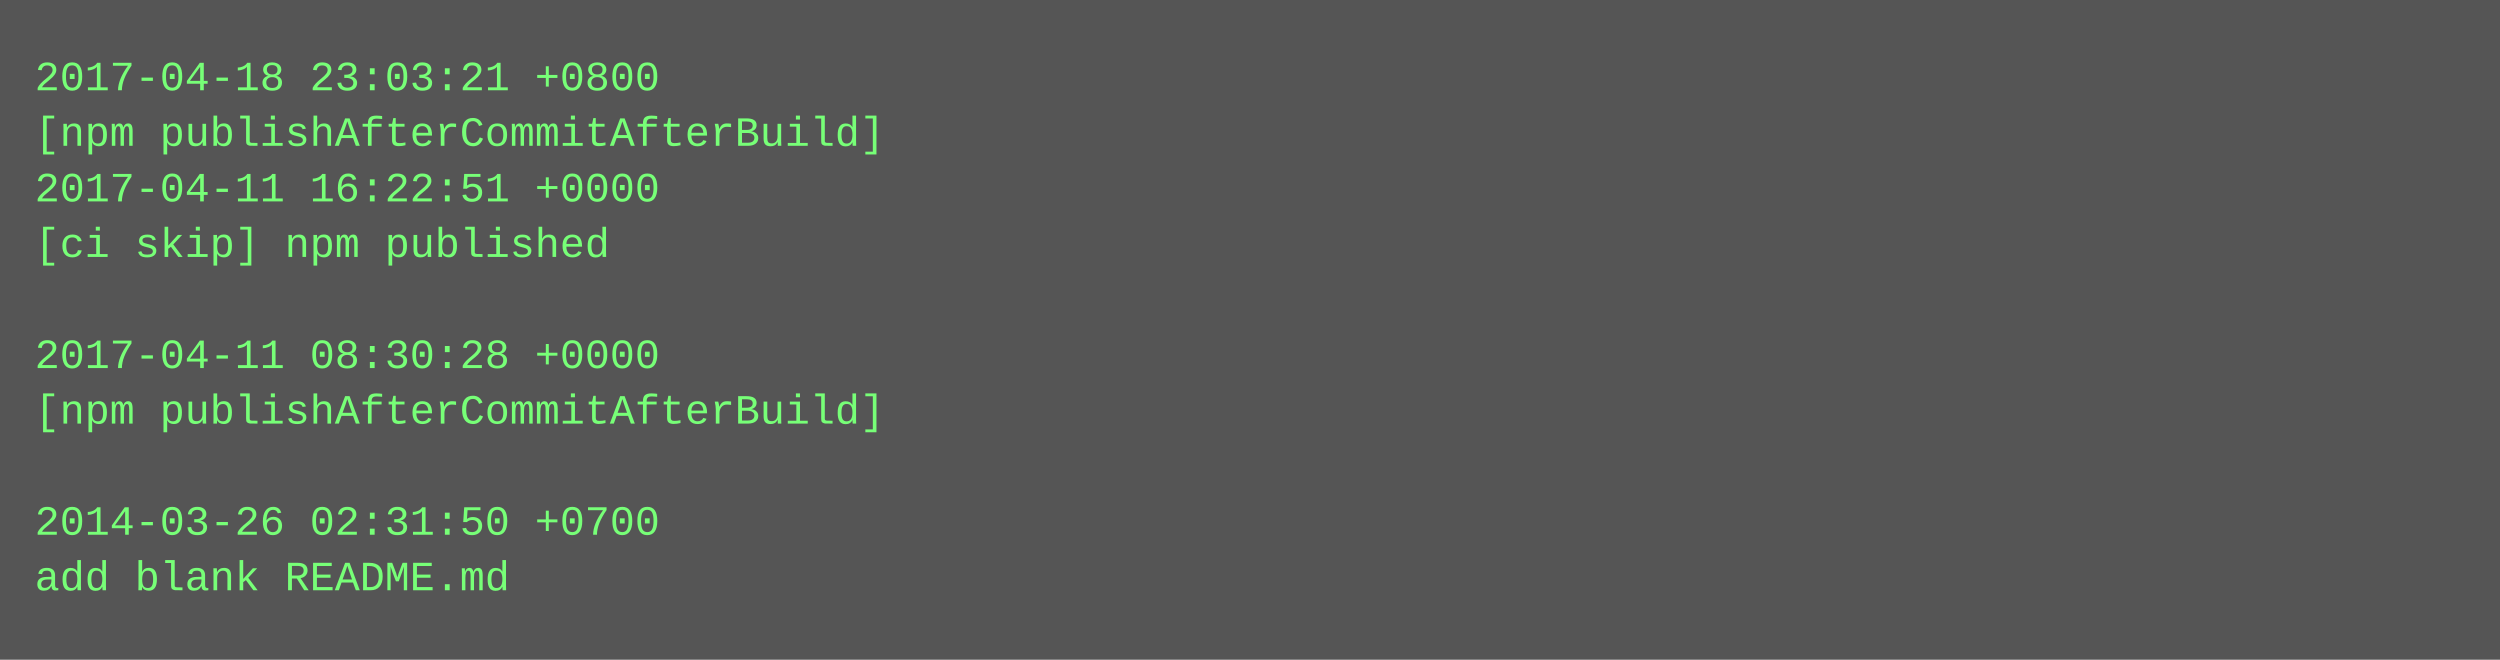
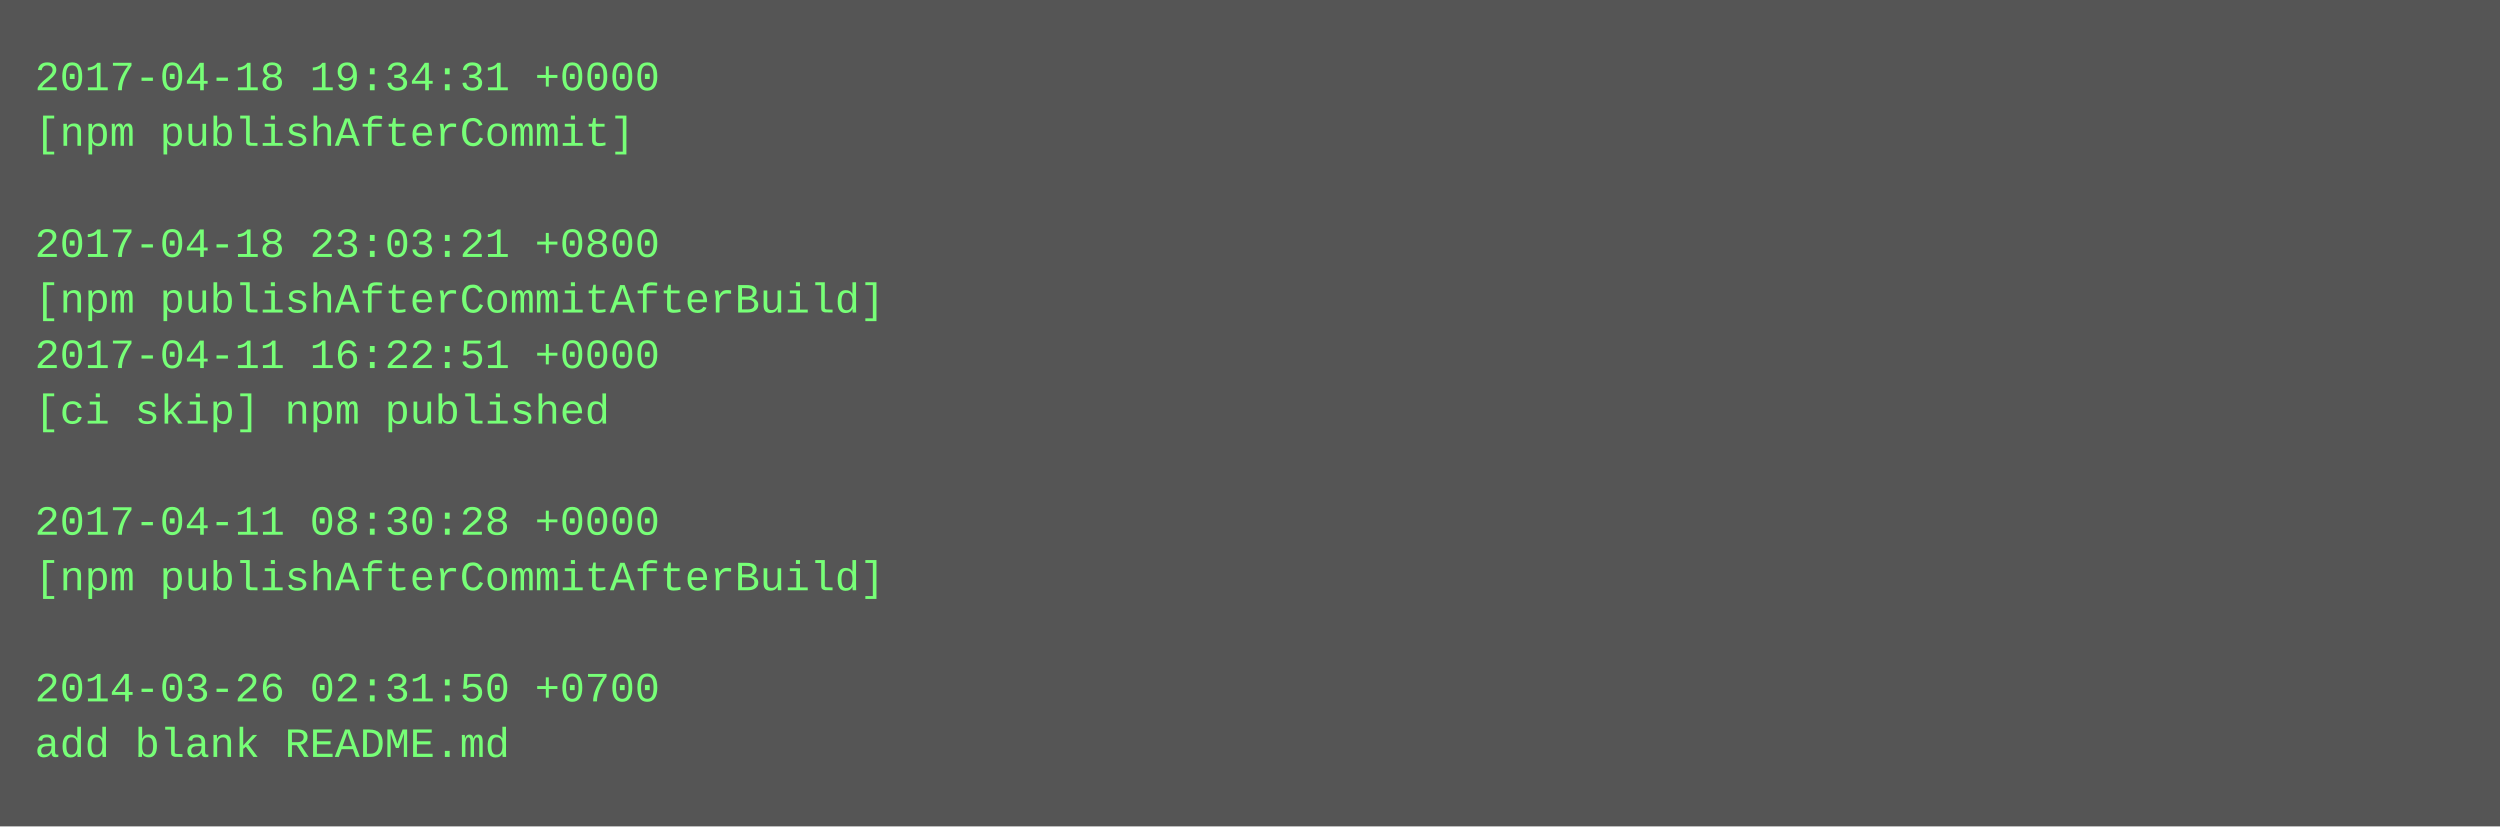
- <svg xmlns="http://www.w3.org/2000/svg" height="190" width="720">
-   <rect height="190" fill="#555" width="720" />
+ <svg xmlns="http://www.w3.org/2000/svg" height="238" width="720">
+   <rect height="238" fill="#555" width="720" />
  <text fill="#7f7" font-family="Courier New" font-size="12" xml:space="preserve">
-     <tspan x="10" y="26">2017-04-18 23:03:21 +0800</tspan>
-     <tspan x="10" y="42">[npm publishAfterCommitAfterBuild]</tspan>
-     <tspan x="10" y="58">2017-04-11 16:22:51 +0000</tspan>
-     <tspan x="10" y="74">[ci skip] npm published</tspan>
-     <tspan x="10" y="90" />
-     <tspan x="10" y="106">2017-04-11 08:30:28 +0000</tspan>
-     <tspan x="10" y="122">[npm publishAfterCommitAfterBuild]</tspan>
+     <tspan x="10" y="26">2017-04-18 19:34:31 +0000</tspan>
+     <tspan x="10" y="42">[npm publishAfterCommit]</tspan>
+     <tspan x="10" y="58" />
+     <tspan x="10" y="74">2017-04-18 23:03:21 +0800</tspan>
+     <tspan x="10" y="90">[npm publishAfterCommitAfterBuild]</tspan>
+     <tspan x="10" y="106">2017-04-11 16:22:51 +0000</tspan>
+     <tspan x="10" y="122">[ci skip] npm published</tspan>
    <tspan x="10" y="138" />
-     <tspan x="10" y="154">2014-03-26 02:31:50 +0700</tspan>
-     <tspan x="10" y="170">add blank README.md</tspan>
+     <tspan x="10" y="154">2017-04-11 08:30:28 +0000</tspan>
+     <tspan x="10" y="170">[npm publishAfterCommitAfterBuild]</tspan>
+     <tspan x="10" y="186" />
+     <tspan x="10" y="202">2014-03-26 02:31:50 +0700</tspan>
+     <tspan x="10" y="218">add blank README.md</tspan>
  </text>
</svg>
